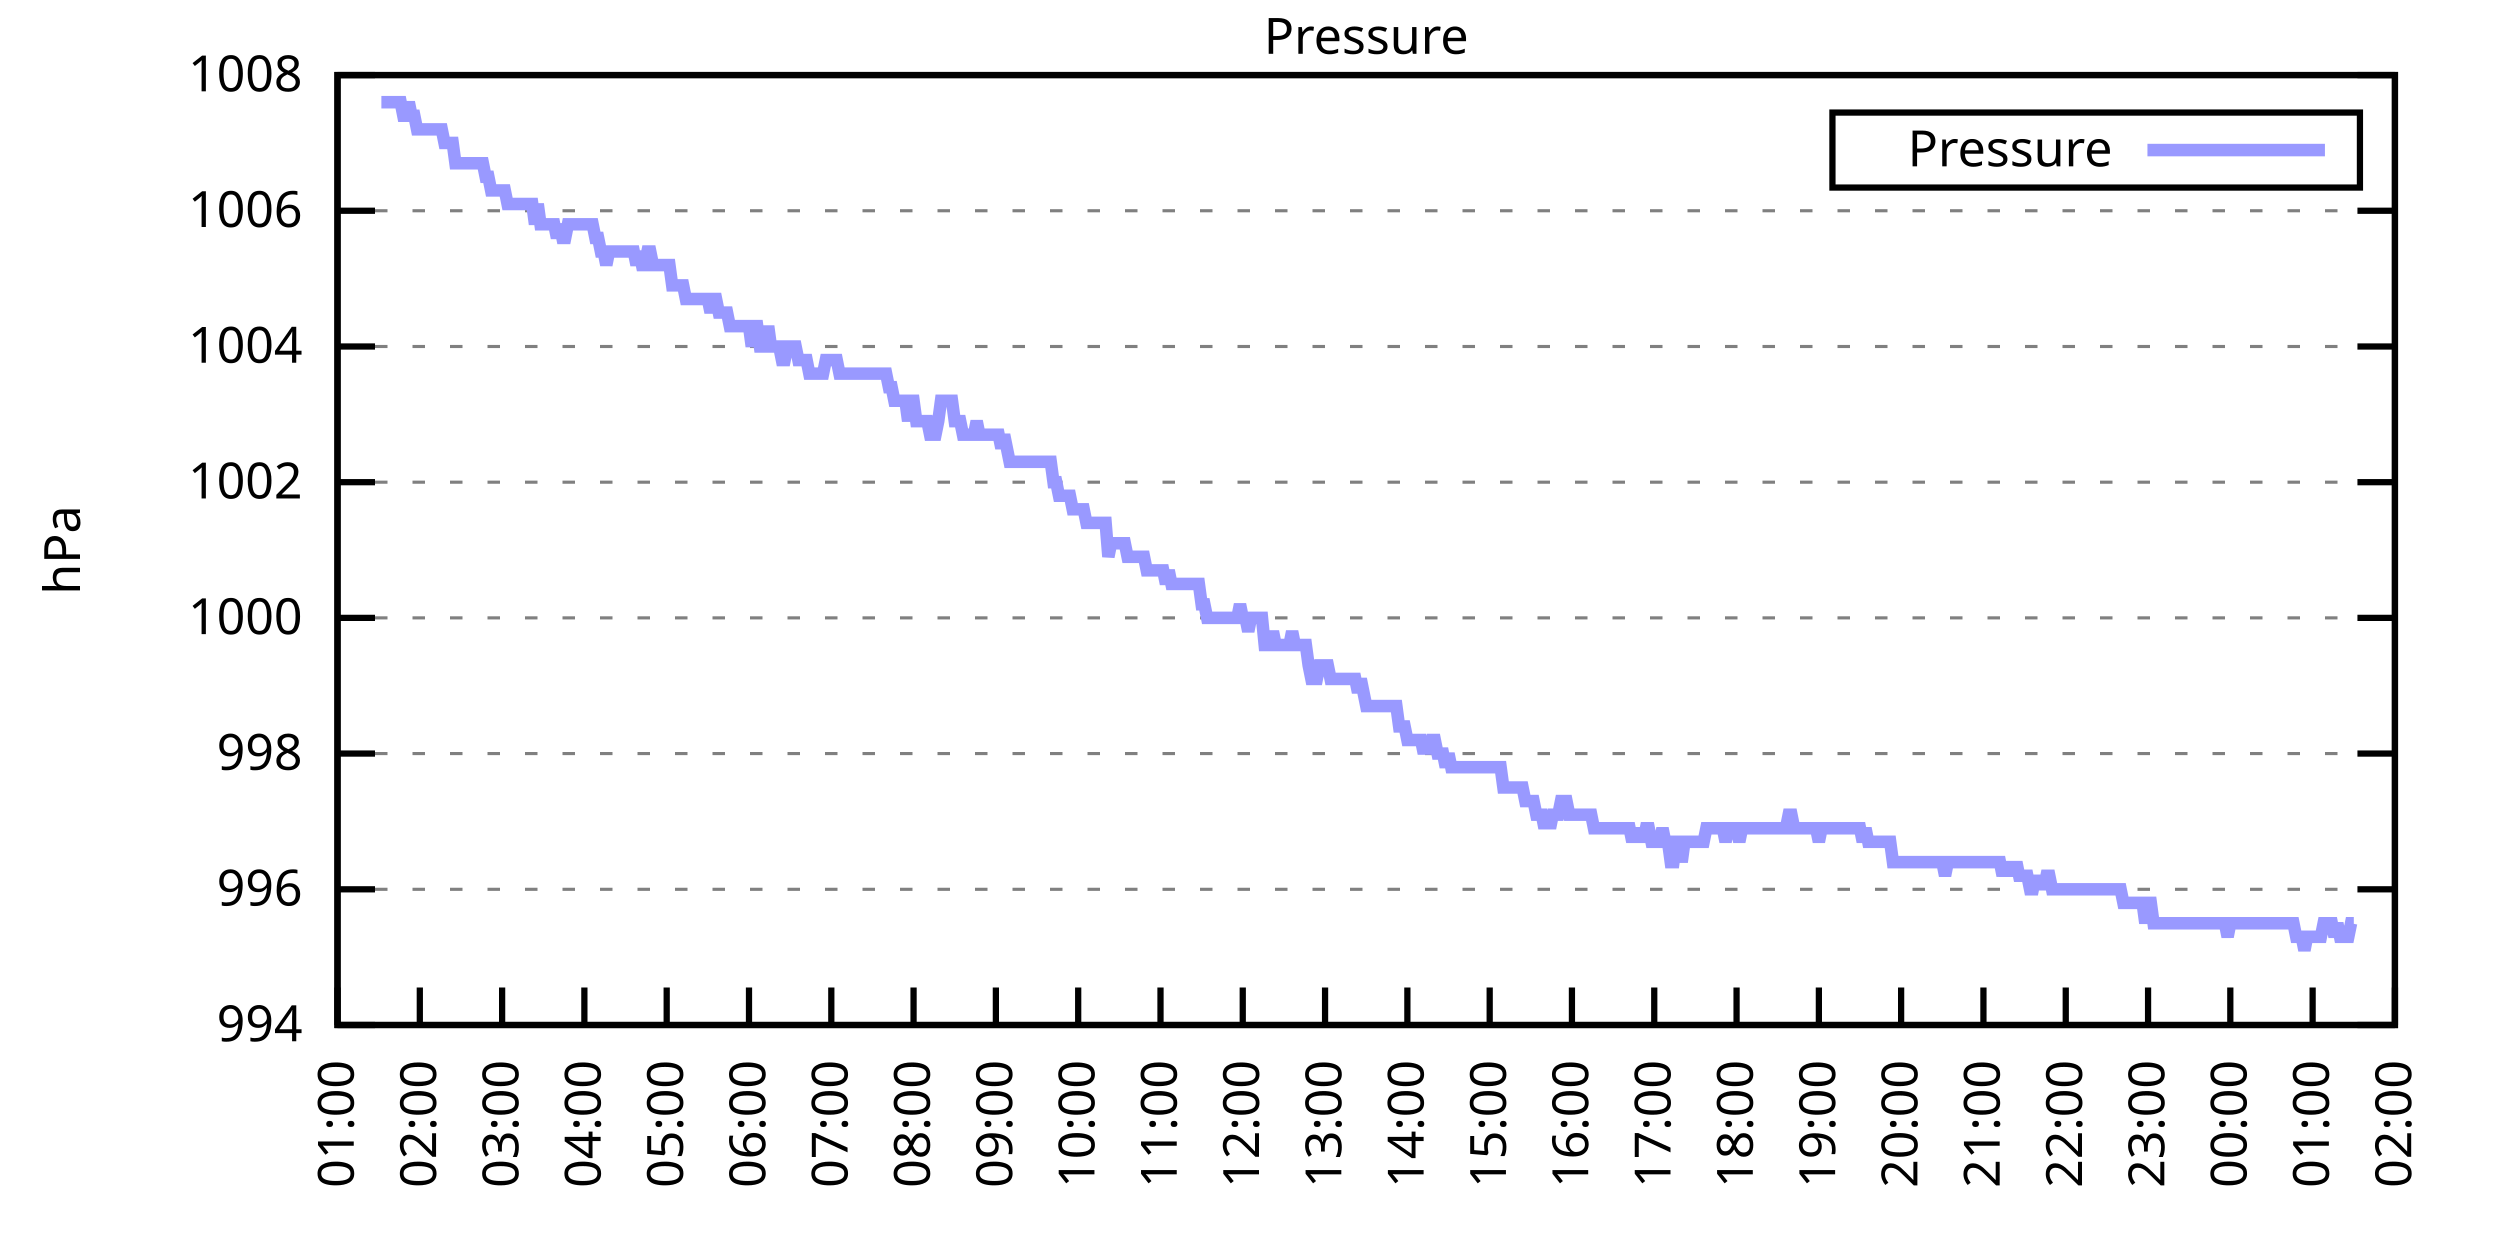
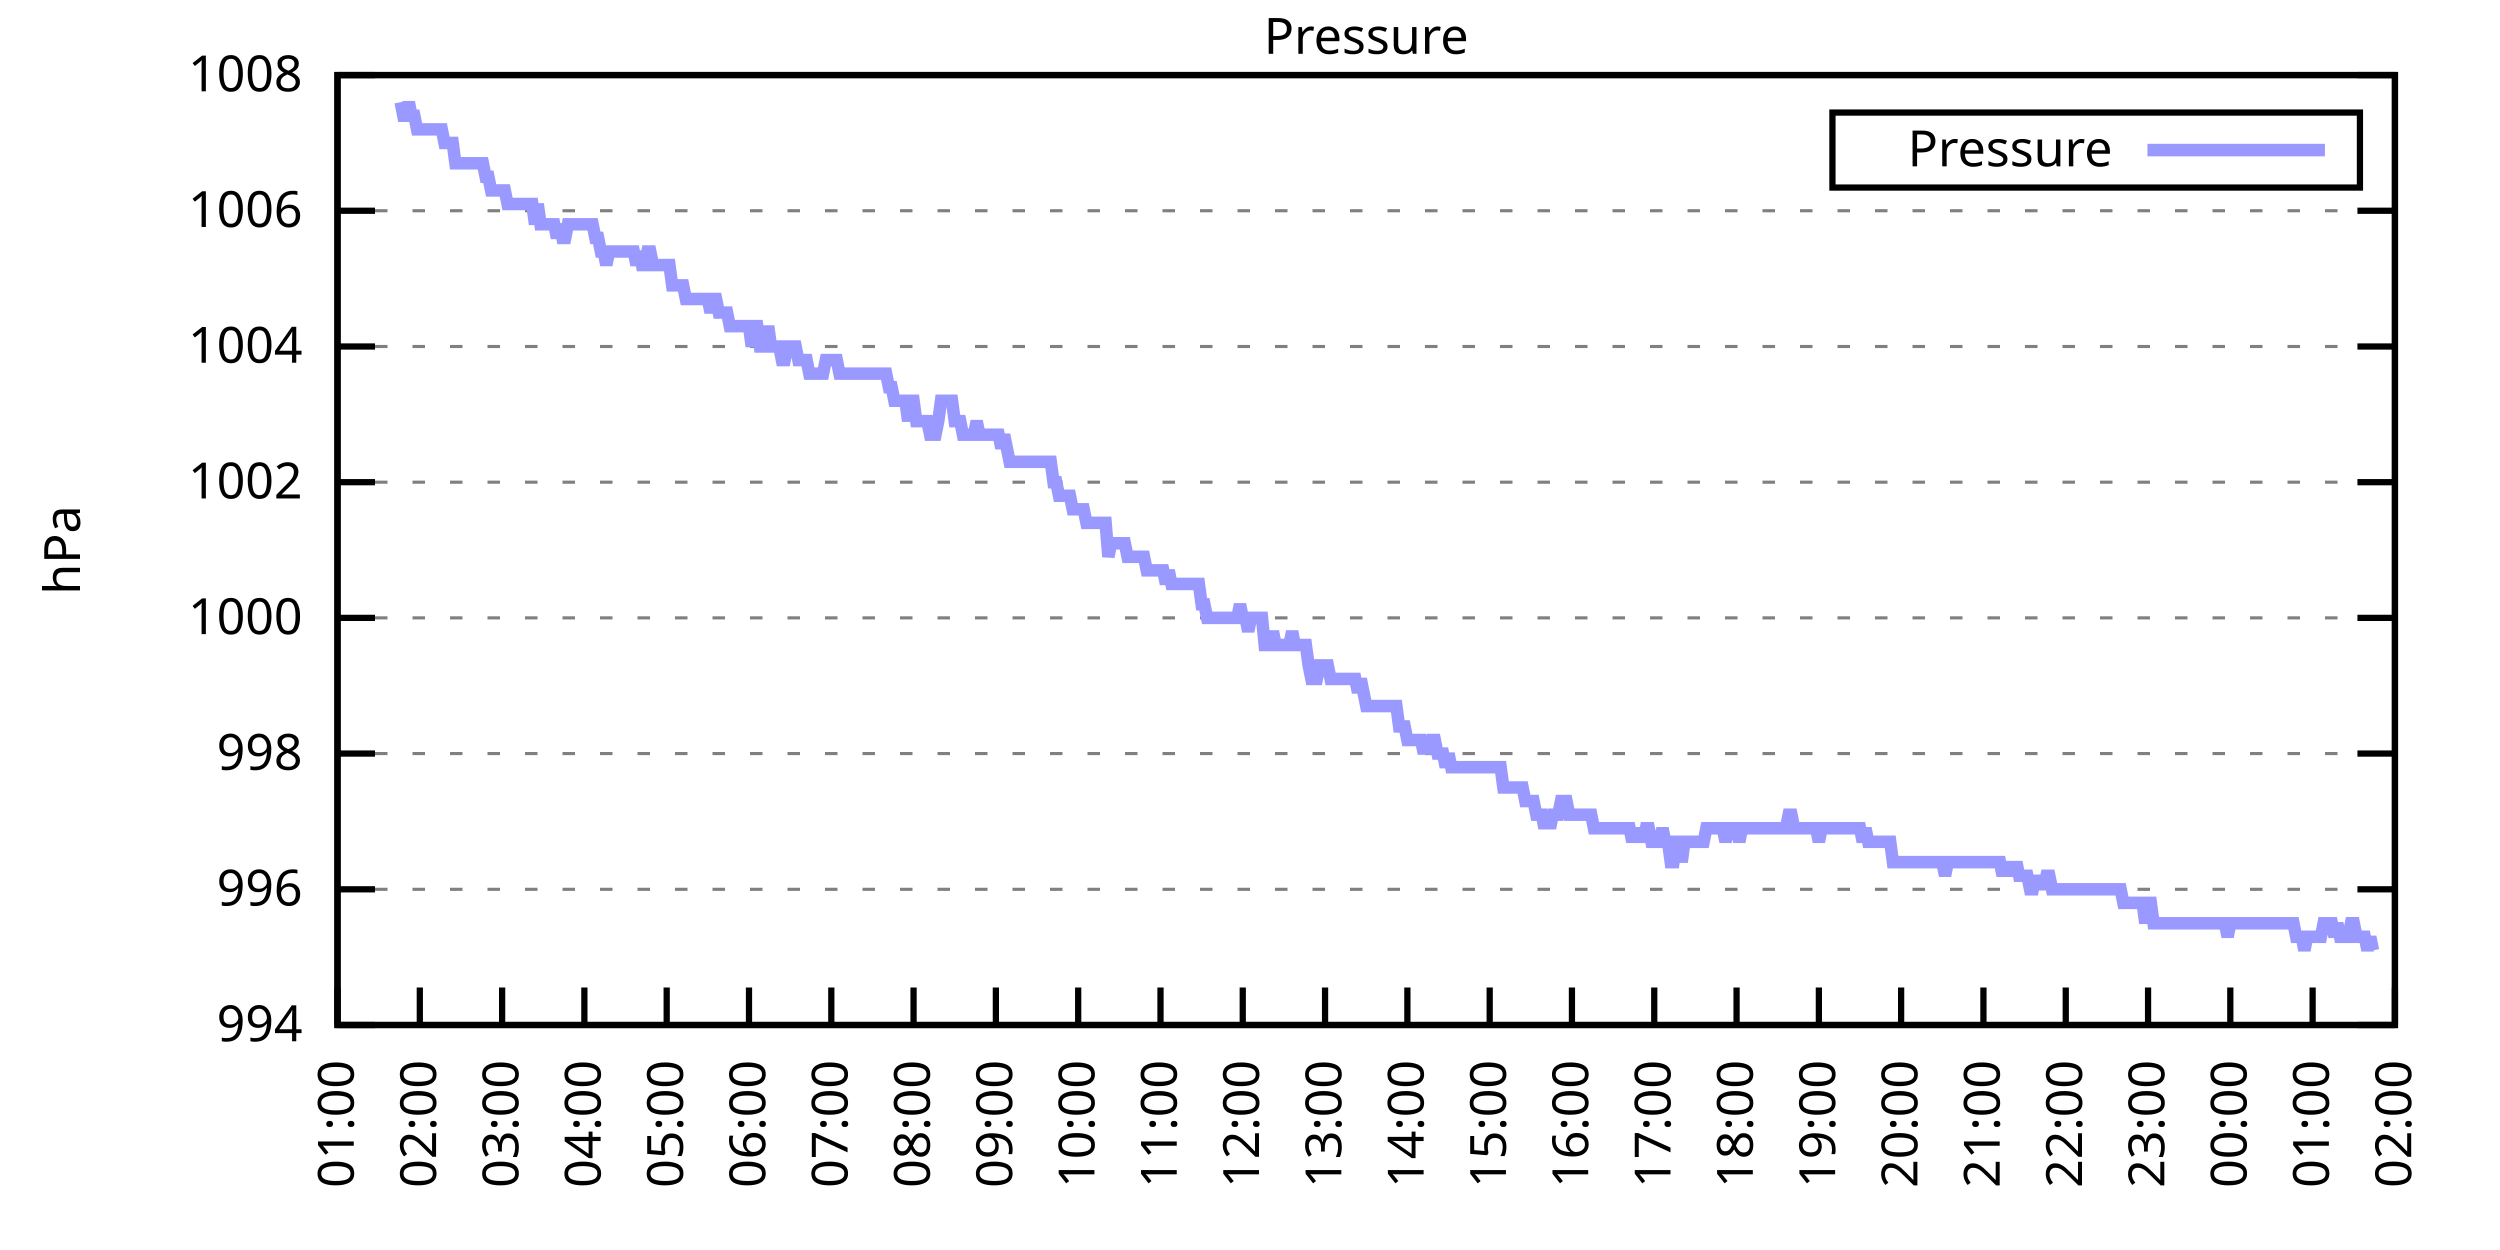
<svg xmlns="http://www.w3.org/2000/svg" xmlns:xlink="http://www.w3.org/1999/xlink" width="400" height="200" viewBox="0 0 400 200">
  <g id="gnuplot_canvas">
    <rect x="0" y="0" width="400" height="200" fill="none" />
    <defs>
      <circle id="gpDot" r="0.5" stroke-width="0.5" stroke="currentColor" />
      <path id="gpPt0" stroke-width="0.333" stroke="currentColor" d="M-1,0 h2 M0,-1 v2" />
      <path id="gpPt1" stroke-width="0.333" stroke="currentColor" d="M-1,-1 L1,1 M1,-1 L-1,1" />
      <path id="gpPt2" stroke-width="0.333" stroke="currentColor" d="M-1,0 L1,0 M0,-1 L0,1 M-1,-1 L1,1 M-1,1 L1,-1" />
      <rect id="gpPt3" stroke-width="0.333" stroke="currentColor" x="-1" y="-1" width="2" height="2" />
      <rect id="gpPt4" stroke-width="0.333" stroke="currentColor" fill="currentColor" x="-1" y="-1" width="2" height="2" />
      <circle id="gpPt5" stroke-width="0.333" stroke="currentColor" cx="0" cy="0" r="1" />
      <use xlink:href="#gpPt5" id="gpPt6" fill="currentColor" stroke="none" />
      <path id="gpPt7" stroke-width="0.333" stroke="currentColor" d="M0,-1.33 L-1.33,0.67 L1.33,0.67 z" />
      <use xlink:href="#gpPt7" id="gpPt8" fill="currentColor" stroke="none" />
      <use xlink:href="#gpPt7" id="gpPt9" stroke="currentColor" transform="rotate(180)" />
      <use xlink:href="#gpPt9" id="gpPt10" fill="currentColor" stroke="none" />
      <use xlink:href="#gpPt3" id="gpPt11" stroke="currentColor" transform="rotate(45)" />
      <use xlink:href="#gpPt11" id="gpPt12" fill="currentColor" stroke="none" />
      <path id="gpPt13" stroke-width="0.333" stroke="currentColor" d="M0,1.330 L1.265,0.411 L0.782,-1.067 L-0.782,-1.076 L-1.265,0.411 z" />
      <use xlink:href="#gpPt13" id="gpPt14" fill="currentColor" stroke="none" />
      <filter id="textbox" filterUnits="objectBoundingBox" x="0" y="0" height="1" width="1">
        <feFlood flood-color="white" flood-opacity="1" result="bgnd" />
        <feComposite in="SourceGraphic" in2="bgnd" operator="atop" />
      </filter>
      <filter id="greybox" filterUnits="objectBoundingBox" x="0" y="0" height="1" width="1">
        <feFlood flood-color="lightgrey" flood-opacity="1" result="grey" />
        <feComposite in="SourceGraphic" in2="grey" operator="atop" />
      </filter>
    </defs>
    <g fill="none" color="white" stroke="currentColor" stroke-width="1.00" stroke-linecap="butt" stroke-linejoin="miter">
</g>
    <g fill="none" color="black" stroke="currentColor" stroke-width="1.00" stroke-linecap="butt" stroke-linejoin="miter">
      <g stroke="none" shape-rendering="crispEdges">
        <polygon fill="rgb(255, 255, 255)" points="54.00,164.00 383.18,164.00 383.18,12.02 54.00,12.02 " />
      </g>
    </g>
    <g fill="none" color="black" stroke="currentColor" stroke-width="1.00" stroke-linecap="butt" stroke-linejoin="miter">
</g>
    <g fill="none" color="black" stroke="black" stroke-width="0.50" stroke-linecap="butt" stroke-linejoin="miter">
</g>
    <g fill="none" color="gray" stroke="currentColor" stroke-width="0.50" stroke-linecap="butt" stroke-linejoin="miter">
      <path stroke="gray" stroke-dasharray="2,4" class="gridline" d="M54.00,164.00 L383.19,164.00  " />
    </g>
    <g fill="none" color="gray" stroke="gray" stroke-width="1.00" stroke-linecap="butt" stroke-linejoin="miter">
</g>
    <g fill="none" color="black" stroke="currentColor" stroke-width="1.00" stroke-linecap="butt" stroke-linejoin="miter">
      <path stroke="black" d="M54.00,164.00 L60.00,164.00 M383.19,164.00 L377.19,164.00  " />
      <g transform="translate(48.40,166.60)" stroke="none" fill="black" font-family="Sans" font-size="8.00" text-anchor="end">
        <text>
          <tspan font-family="Sans"> 994</tspan>
        </text>
      </g>
    </g>
    <g fill="none" color="black" stroke="currentColor" stroke-width="1.00" stroke-linecap="butt" stroke-linejoin="miter">
</g>
    <g fill="none" color="black" stroke="black" stroke-width="0.50" stroke-linecap="butt" stroke-linejoin="miter">
</g>
    <g fill="none" color="gray" stroke="currentColor" stroke-width="0.50" stroke-linecap="butt" stroke-linejoin="miter">
      <path stroke="gray" stroke-dasharray="2,4" class="gridline" d="M54.00,142.29 L383.19,142.29  " />
    </g>
    <g fill="none" color="gray" stroke="gray" stroke-width="1.00" stroke-linecap="butt" stroke-linejoin="miter">
</g>
    <g fill="none" color="black" stroke="currentColor" stroke-width="1.00" stroke-linecap="butt" stroke-linejoin="miter">
      <path stroke="black" d="M54.00,142.29 L60.00,142.29 M383.19,142.29 L377.19,142.29  " />
      <g transform="translate(48.40,144.89)" stroke="none" fill="black" font-family="Sans" font-size="8.00" text-anchor="end">
        <text>
          <tspan font-family="Sans"> 996</tspan>
        </text>
      </g>
    </g>
    <g fill="none" color="black" stroke="currentColor" stroke-width="1.00" stroke-linecap="butt" stroke-linejoin="miter">
</g>
    <g fill="none" color="black" stroke="black" stroke-width="0.50" stroke-linecap="butt" stroke-linejoin="miter">
</g>
    <g fill="none" color="gray" stroke="currentColor" stroke-width="0.50" stroke-linecap="butt" stroke-linejoin="miter">
      <path stroke="gray" stroke-dasharray="2,4" class="gridline" d="M54.00,120.57 L383.19,120.57  " />
    </g>
    <g fill="none" color="gray" stroke="gray" stroke-width="1.00" stroke-linecap="butt" stroke-linejoin="miter">
</g>
    <g fill="none" color="black" stroke="currentColor" stroke-width="1.00" stroke-linecap="butt" stroke-linejoin="miter">
      <path stroke="black" d="M54.00,120.57 L60.00,120.57 M383.19,120.57 L377.19,120.57  " />
      <g transform="translate(48.40,123.17)" stroke="none" fill="black" font-family="Sans" font-size="8.00" text-anchor="end">
        <text>
          <tspan font-family="Sans"> 998</tspan>
        </text>
      </g>
    </g>
    <g fill="none" color="black" stroke="currentColor" stroke-width="1.00" stroke-linecap="butt" stroke-linejoin="miter">
</g>
    <g fill="none" color="black" stroke="black" stroke-width="0.50" stroke-linecap="butt" stroke-linejoin="miter">
</g>
    <g fill="none" color="gray" stroke="currentColor" stroke-width="0.50" stroke-linecap="butt" stroke-linejoin="miter">
      <path stroke="gray" stroke-dasharray="2,4" class="gridline" d="M54.00,98.86 L383.19,98.86  " />
    </g>
    <g fill="none" color="gray" stroke="gray" stroke-width="1.00" stroke-linecap="butt" stroke-linejoin="miter">
</g>
    <g fill="none" color="black" stroke="currentColor" stroke-width="1.00" stroke-linecap="butt" stroke-linejoin="miter">
      <path stroke="black" d="M54.00,98.86 L60.00,98.86 M383.19,98.86 L377.19,98.86  " />
      <g transform="translate(48.40,101.46)" stroke="none" fill="black" font-family="Sans" font-size="8.00" text-anchor="end">
        <text>
          <tspan font-family="Sans"> 1000</tspan>
        </text>
      </g>
    </g>
    <g fill="none" color="black" stroke="currentColor" stroke-width="1.00" stroke-linecap="butt" stroke-linejoin="miter">
</g>
    <g fill="none" color="black" stroke="black" stroke-width="0.50" stroke-linecap="butt" stroke-linejoin="miter">
</g>
    <g fill="none" color="gray" stroke="currentColor" stroke-width="0.50" stroke-linecap="butt" stroke-linejoin="miter">
      <path stroke="gray" stroke-dasharray="2,4" class="gridline" d="M54.00,77.15 L383.19,77.15  " />
    </g>
    <g fill="none" color="gray" stroke="gray" stroke-width="1.00" stroke-linecap="butt" stroke-linejoin="miter">
</g>
    <g fill="none" color="black" stroke="currentColor" stroke-width="1.00" stroke-linecap="butt" stroke-linejoin="miter">
      <path stroke="black" d="M54.00,77.15 L60.00,77.15 M383.19,77.15 L377.19,77.15  " />
      <g transform="translate(48.40,79.75)" stroke="none" fill="black" font-family="Sans" font-size="8.00" text-anchor="end">
        <text>
          <tspan font-family="Sans"> 1002</tspan>
        </text>
      </g>
    </g>
    <g fill="none" color="black" stroke="currentColor" stroke-width="1.00" stroke-linecap="butt" stroke-linejoin="miter">
</g>
    <g fill="none" color="black" stroke="black" stroke-width="0.50" stroke-linecap="butt" stroke-linejoin="miter">
</g>
    <g fill="none" color="gray" stroke="currentColor" stroke-width="0.50" stroke-linecap="butt" stroke-linejoin="miter">
      <path stroke="gray" stroke-dasharray="2,4" class="gridline" d="M54.00,55.44 L383.19,55.44  " />
    </g>
    <g fill="none" color="gray" stroke="gray" stroke-width="1.00" stroke-linecap="butt" stroke-linejoin="miter">
</g>
    <g fill="none" color="black" stroke="currentColor" stroke-width="1.00" stroke-linecap="butt" stroke-linejoin="miter">
      <path stroke="black" d="M54.00,55.44 L60.00,55.44 M383.19,55.44 L377.19,55.44  " />
      <g transform="translate(48.40,58.04)" stroke="none" fill="black" font-family="Sans" font-size="8.00" text-anchor="end">
        <text>
          <tspan font-family="Sans"> 1004</tspan>
        </text>
      </g>
    </g>
    <g fill="none" color="black" stroke="currentColor" stroke-width="1.00" stroke-linecap="butt" stroke-linejoin="miter">
</g>
    <g fill="none" color="black" stroke="black" stroke-width="0.50" stroke-linecap="butt" stroke-linejoin="miter">
</g>
    <g fill="none" color="gray" stroke="currentColor" stroke-width="0.50" stroke-linecap="butt" stroke-linejoin="miter">
      <path stroke="gray" stroke-dasharray="2,4" class="gridline" d="M54.00,33.72 L383.19,33.72  " />
    </g>
    <g fill="none" color="gray" stroke="gray" stroke-width="1.00" stroke-linecap="butt" stroke-linejoin="miter">
</g>
    <g fill="none" color="black" stroke="currentColor" stroke-width="1.00" stroke-linecap="butt" stroke-linejoin="miter">
      <path stroke="black" d="M54.00,33.72 L60.00,33.72 M383.19,33.72 L377.19,33.72  " />
      <g transform="translate(48.40,36.32)" stroke="none" fill="black" font-family="Sans" font-size="8.00" text-anchor="end">
        <text>
          <tspan font-family="Sans"> 1006</tspan>
        </text>
      </g>
    </g>
    <g fill="none" color="black" stroke="currentColor" stroke-width="1.00" stroke-linecap="butt" stroke-linejoin="miter">
</g>
    <g fill="none" color="black" stroke="black" stroke-width="0.50" stroke-linecap="butt" stroke-linejoin="miter">
</g>
    <g fill="none" color="gray" stroke="currentColor" stroke-width="0.50" stroke-linecap="butt" stroke-linejoin="miter">
      <path stroke="gray" stroke-dasharray="2,4" class="gridline" d="M54.00,12.01 L383.19,12.01  " />
    </g>
    <g fill="none" color="gray" stroke="gray" stroke-width="1.00" stroke-linecap="butt" stroke-linejoin="miter">
</g>
    <g fill="none" color="black" stroke="currentColor" stroke-width="1.00" stroke-linecap="butt" stroke-linejoin="miter">
      <path stroke="black" d="M54.00,12.01 L60.00,12.01 M383.19,12.01 L377.19,12.01  " />
      <g transform="translate(48.40,14.61)" stroke="none" fill="black" font-family="Sans" font-size="8.00" text-anchor="end">
        <text>
          <tspan font-family="Sans"> 1008</tspan>
        </text>
      </g>
    </g>
    <g fill="none" color="black" stroke="currentColor" stroke-width="1.00" stroke-linecap="butt" stroke-linejoin="miter">
      <path stroke="black" d="M54.00,164.00 L54.00,158.00  " />
      <g transform="translate(56.60,169.60) rotate(270.00)" stroke="none" fill="black" font-family="Sans" font-size="8.00" text-anchor="end">
        <text>
          <tspan font-family="Sans">01:00</tspan>
        </text>
      </g>
    </g>
    <g fill="none" color="black" stroke="currentColor" stroke-width="1.00" stroke-linecap="butt" stroke-linejoin="miter">
      <path stroke="black" d="M67.17,164.00 L67.17,158.00  " />
      <g transform="translate(69.77,169.60) rotate(270.00)" stroke="none" fill="black" font-family="Sans" font-size="8.00" text-anchor="end">
        <text>
          <tspan font-family="Sans">02:00</tspan>
        </text>
      </g>
    </g>
    <g fill="none" color="black" stroke="currentColor" stroke-width="1.00" stroke-linecap="butt" stroke-linejoin="miter">
      <path stroke="black" d="M80.34,164.00 L80.34,158.00  " />
      <g transform="translate(82.94,169.60) rotate(270.00)" stroke="none" fill="black" font-family="Sans" font-size="8.00" text-anchor="end">
        <text>
          <tspan font-family="Sans">03:00</tspan>
        </text>
      </g>
    </g>
    <g fill="none" color="black" stroke="currentColor" stroke-width="1.00" stroke-linecap="butt" stroke-linejoin="miter">
      <path stroke="black" d="M93.50,164.00 L93.50,158.00  " />
      <g transform="translate(96.10,169.60) rotate(270.00)" stroke="none" fill="black" font-family="Sans" font-size="8.00" text-anchor="end">
        <text>
          <tspan font-family="Sans">04:00</tspan>
        </text>
      </g>
    </g>
    <g fill="none" color="black" stroke="currentColor" stroke-width="1.00" stroke-linecap="butt" stroke-linejoin="miter">
      <path stroke="black" d="M106.67,164.00 L106.67,158.00  " />
      <g transform="translate(109.27,169.60) rotate(270.00)" stroke="none" fill="black" font-family="Sans" font-size="8.00" text-anchor="end">
        <text>
          <tspan font-family="Sans">05:00</tspan>
        </text>
      </g>
    </g>
    <g fill="none" color="black" stroke="currentColor" stroke-width="1.00" stroke-linecap="butt" stroke-linejoin="miter">
      <path stroke="black" d="M119.84,164.00 L119.84,158.00  " />
      <g transform="translate(122.44,169.60) rotate(270.00)" stroke="none" fill="black" font-family="Sans" font-size="8.00" text-anchor="end">
        <text>
          <tspan font-family="Sans">06:00</tspan>
        </text>
      </g>
    </g>
    <g fill="none" color="black" stroke="currentColor" stroke-width="1.00" stroke-linecap="butt" stroke-linejoin="miter">
      <path stroke="black" d="M133.01,164.00 L133.01,158.00  " />
      <g transform="translate(135.61,169.60) rotate(270.00)" stroke="none" fill="black" font-family="Sans" font-size="8.00" text-anchor="end">
        <text>
          <tspan font-family="Sans">07:00</tspan>
        </text>
      </g>
    </g>
    <g fill="none" color="black" stroke="currentColor" stroke-width="1.00" stroke-linecap="butt" stroke-linejoin="miter">
      <path stroke="black" d="M146.17,164.00 L146.17,158.00  " />
      <g transform="translate(148.77,169.60) rotate(270.00)" stroke="none" fill="black" font-family="Sans" font-size="8.00" text-anchor="end">
        <text>
          <tspan font-family="Sans">08:00</tspan>
        </text>
      </g>
    </g>
    <g fill="none" color="black" stroke="currentColor" stroke-width="1.00" stroke-linecap="butt" stroke-linejoin="miter">
      <path stroke="black" d="M159.34,164.00 L159.34,158.00  " />
      <g transform="translate(161.94,169.60) rotate(270.00)" stroke="none" fill="black" font-family="Sans" font-size="8.00" text-anchor="end">
        <text>
          <tspan font-family="Sans">09:00</tspan>
        </text>
      </g>
    </g>
    <g fill="none" color="black" stroke="currentColor" stroke-width="1.00" stroke-linecap="butt" stroke-linejoin="miter">
      <path stroke="black" d="M172.51,164.00 L172.51,158.00  " />
      <g transform="translate(175.11,169.60) rotate(270.00)" stroke="none" fill="black" font-family="Sans" font-size="8.00" text-anchor="end">
        <text>
          <tspan font-family="Sans">10:00</tspan>
        </text>
      </g>
    </g>
    <g fill="none" color="black" stroke="currentColor" stroke-width="1.00" stroke-linecap="butt" stroke-linejoin="miter">
      <path stroke="black" d="M185.68,164.00 L185.68,158.00  " />
      <g transform="translate(188.28,169.60) rotate(270.00)" stroke="none" fill="black" font-family="Sans" font-size="8.00" text-anchor="end">
        <text>
          <tspan font-family="Sans">11:00</tspan>
        </text>
      </g>
    </g>
    <g fill="none" color="black" stroke="currentColor" stroke-width="1.00" stroke-linecap="butt" stroke-linejoin="miter">
      <path stroke="black" d="M198.84,164.00 L198.84,158.00  " />
      <g transform="translate(201.44,169.60) rotate(270.00)" stroke="none" fill="black" font-family="Sans" font-size="8.00" text-anchor="end">
        <text>
          <tspan font-family="Sans">12:00</tspan>
        </text>
      </g>
    </g>
    <g fill="none" color="black" stroke="currentColor" stroke-width="1.00" stroke-linecap="butt" stroke-linejoin="miter">
      <path stroke="black" d="M212.01,164.00 L212.01,158.00  " />
      <g transform="translate(214.61,169.60) rotate(270.00)" stroke="none" fill="black" font-family="Sans" font-size="8.00" text-anchor="end">
        <text>
          <tspan font-family="Sans">13:00</tspan>
        </text>
      </g>
    </g>
    <g fill="none" color="black" stroke="currentColor" stroke-width="1.00" stroke-linecap="butt" stroke-linejoin="miter">
      <path stroke="black" d="M225.18,164.00 L225.18,158.00  " />
      <g transform="translate(227.78,169.60) rotate(270.00)" stroke="none" fill="black" font-family="Sans" font-size="8.00" text-anchor="end">
        <text>
          <tspan font-family="Sans">14:00</tspan>
        </text>
      </g>
    </g>
    <g fill="none" color="black" stroke="currentColor" stroke-width="1.00" stroke-linecap="butt" stroke-linejoin="miter">
      <path stroke="black" d="M238.35,164.00 L238.35,158.00  " />
      <g transform="translate(240.95,169.60) rotate(270.00)" stroke="none" fill="black" font-family="Sans" font-size="8.00" text-anchor="end">
        <text>
          <tspan font-family="Sans">15:00</tspan>
        </text>
      </g>
    </g>
    <g fill="none" color="black" stroke="currentColor" stroke-width="1.00" stroke-linecap="butt" stroke-linejoin="miter">
      <path stroke="black" d="M251.51,164.00 L251.51,158.00  " />
      <g transform="translate(254.11,169.60) rotate(270.00)" stroke="none" fill="black" font-family="Sans" font-size="8.00" text-anchor="end">
        <text>
          <tspan font-family="Sans">16:00</tspan>
        </text>
      </g>
    </g>
    <g fill="none" color="black" stroke="currentColor" stroke-width="1.00" stroke-linecap="butt" stroke-linejoin="miter">
      <path stroke="black" d="M264.68,164.00 L264.68,158.00  " />
      <g transform="translate(267.28,169.60) rotate(270.00)" stroke="none" fill="black" font-family="Sans" font-size="8.00" text-anchor="end">
        <text>
          <tspan font-family="Sans">17:00</tspan>
        </text>
      </g>
    </g>
    <g fill="none" color="black" stroke="currentColor" stroke-width="1.00" stroke-linecap="butt" stroke-linejoin="miter">
      <path stroke="black" d="M277.85,164.00 L277.85,158.00  " />
      <g transform="translate(280.45,169.60) rotate(270.00)" stroke="none" fill="black" font-family="Sans" font-size="8.00" text-anchor="end">
        <text>
          <tspan font-family="Sans">18:00</tspan>
        </text>
      </g>
    </g>
    <g fill="none" color="black" stroke="currentColor" stroke-width="1.00" stroke-linecap="butt" stroke-linejoin="miter">
      <path stroke="black" d="M291.02,164.00 L291.02,158.00  " />
      <g transform="translate(293.62,169.60) rotate(270.00)" stroke="none" fill="black" font-family="Sans" font-size="8.00" text-anchor="end">
        <text>
          <tspan font-family="Sans">19:00</tspan>
        </text>
      </g>
    </g>
    <g fill="none" color="black" stroke="currentColor" stroke-width="1.00" stroke-linecap="butt" stroke-linejoin="miter">
      <path stroke="black" d="M304.18,164.00 L304.18,158.00  " />
      <g transform="translate(306.78,169.60) rotate(270.00)" stroke="none" fill="black" font-family="Sans" font-size="8.00" text-anchor="end">
        <text>
          <tspan font-family="Sans">20:00</tspan>
        </text>
      </g>
    </g>
    <g fill="none" color="black" stroke="currentColor" stroke-width="1.00" stroke-linecap="butt" stroke-linejoin="miter">
      <path stroke="black" d="M317.35,164.00 L317.35,158.00  " />
      <g transform="translate(319.95,169.60) rotate(270.00)" stroke="none" fill="black" font-family="Sans" font-size="8.00" text-anchor="end">
        <text>
          <tspan font-family="Sans">21:00</tspan>
        </text>
      </g>
    </g>
    <g fill="none" color="black" stroke="currentColor" stroke-width="1.00" stroke-linecap="butt" stroke-linejoin="miter">
      <path stroke="black" d="M330.52,164.00 L330.52,158.00  " />
      <g transform="translate(333.12,169.60) rotate(270.00)" stroke="none" fill="black" font-family="Sans" font-size="8.00" text-anchor="end">
        <text>
          <tspan font-family="Sans">22:00</tspan>
        </text>
      </g>
    </g>
    <g fill="none" color="black" stroke="currentColor" stroke-width="1.00" stroke-linecap="butt" stroke-linejoin="miter">
      <path stroke="black" d="M343.69,164.00 L343.69,158.00  " />
      <g transform="translate(346.29,169.60) rotate(270.00)" stroke="none" fill="black" font-family="Sans" font-size="8.00" text-anchor="end">
        <text>
          <tspan font-family="Sans">23:00</tspan>
        </text>
      </g>
    </g>
    <g fill="none" color="black" stroke="currentColor" stroke-width="1.00" stroke-linecap="butt" stroke-linejoin="miter">
      <path stroke="black" d="M356.85,164.00 L356.85,158.00  " />
      <g transform="translate(359.45,169.60) rotate(270.00)" stroke="none" fill="black" font-family="Sans" font-size="8.00" text-anchor="end">
        <text>
          <tspan font-family="Sans">00:00</tspan>
        </text>
      </g>
    </g>
    <g fill="none" color="black" stroke="currentColor" stroke-width="1.00" stroke-linecap="butt" stroke-linejoin="miter">
      <path stroke="black" d="M370.02,164.00 L370.02,158.00  " />
      <g transform="translate(372.62,169.60) rotate(270.00)" stroke="none" fill="black" font-family="Sans" font-size="8.00" text-anchor="end">
        <text>
          <tspan font-family="Sans">01:00</tspan>
        </text>
      </g>
    </g>
    <g fill="none" color="black" stroke="currentColor" stroke-width="1.00" stroke-linecap="butt" stroke-linejoin="miter">
      <path stroke="black" d="M383.19,164.00 L383.19,158.00  " />
      <g transform="translate(385.79,169.60) rotate(270.00)" stroke="none" fill="black" font-family="Sans" font-size="8.00" text-anchor="end">
        <text>
          <tspan font-family="Sans">02:00</tspan>
        </text>
      </g>
    </g>
    <g fill="none" color="black" stroke="currentColor" stroke-width="1.00" stroke-linecap="butt" stroke-linejoin="miter">
</g>
    <g fill="none" color="black" stroke="currentColor" stroke-width="1.00" stroke-linecap="butt" stroke-linejoin="miter">
      <path stroke="black" d="M54.00,12.01 L54.00,164.00 L383.19,164.00 L383.19,12.01 L54.00,12.01 Z  " />
    </g>
    <g fill="none" color="black" stroke="currentColor" stroke-width="1.00" stroke-linecap="butt" stroke-linejoin="miter">
</g>
    <g fill="none" color="black" stroke="currentColor" stroke-width="1.00" stroke-linecap="butt" stroke-linejoin="miter">
      <path stroke="black" d="M293.19,30.01 L293.19,18.01 L377.59,18.01 L377.59,30.01 L293.19,30.01 Z  " />
    </g>
    <g id="Pressure_plot_1">
      <g fill="none" color="white" stroke="black" stroke-width="2.00" stroke-linecap="butt" stroke-linejoin="miter">
</g>
      <g fill="none" color="black" stroke="currentColor" stroke-width="2.00" stroke-linecap="butt" stroke-linejoin="miter">
        <g transform="translate(337.99,26.61)" stroke="none" fill="black" font-family="Sans" font-size="8.00" text-anchor="end">
          <text>
            <tspan font-family="Sans">Pressure</tspan>
          </text>
        </g>
      </g>
      <g fill="none" color="black" stroke="currentColor" stroke-width="2.00" stroke-linecap="butt" stroke-linejoin="miter">
-         <path stroke="rgb(153, 153, 255)" d="M343.59,24.01 L371.99,24.01 M61.02,16.35 L61.46,16.35 L61.90,16.35 L62.34,16.35 L62.78,16.35 L63.22,16.35   L63.66,16.35 L64.10,16.35 L64.53,18.52 L64.97,18.52 L65.41,16.35 L65.85,18.52 L66.29,18.52 L66.73,20.70   L67.17,20.70 L67.61,20.70 L68.05,20.70 L68.48,20.70 L68.92,20.70 L69.36,20.70 L69.80,20.70 L70.24,20.70   L70.68,20.70 L71.12,22.87 L71.56,22.87 L72.00,22.87 L72.43,22.87 L72.87,26.12 L73.31,26.12 L73.75,26.12   L74.19,26.12 L74.63,26.12 L75.07,26.12 L75.51,26.12 L75.95,26.12 L76.38,26.12 L76.82,26.12 L77.26,26.12   L77.70,28.29 L78.14,28.29 L78.58,30.47 L79.02,30.47 L79.46,30.47 L79.90,30.47 L80.34,30.47 L80.77,30.47   L81.21,32.64 L81.65,32.64 L82.09,32.64 L82.53,32.64 L82.97,32.64 L83.41,32.64 L83.85,32.64 L84.29,32.64   L84.72,32.64 L85.16,32.64 L85.60,35.89 L86.04,32.64 L86.48,35.89 L86.92,35.89 L87.36,35.89 L87.80,35.89   L88.24,35.89 L88.67,35.89 L89.11,38.07 L89.55,35.89 L89.99,38.07 L90.43,38.07 L90.87,35.89 L91.31,35.89   L91.75,35.89 L92.19,35.89 L92.62,35.89 L93.06,35.89 L93.50,35.89 L93.94,35.89 L94.38,35.89 L94.82,35.89   L95.26,38.07 L95.70,38.07 L96.14,40.24 L96.58,40.24 L97.01,42.41 L97.45,40.24 L97.89,40.24 L98.33,40.24   L98.77,40.24 L99.21,40.24 L99.65,40.24 L100.09,40.24 L100.53,40.24 L100.96,40.24 L101.40,40.24 L101.84,42.41   L102.28,40.24 L102.72,42.41 L103.16,42.41 L103.60,40.24 L104.04,40.24 L104.48,42.41 L104.91,42.41 L105.35,42.41   L105.79,42.41 L106.23,42.41 L106.67,42.41 L107.11,42.41 L107.55,45.66 L107.99,45.66 L108.43,45.66 L108.87,45.66   L109.30,45.66 L109.74,47.84 L110.18,47.84 L110.62,47.84 L111.06,47.84 L111.50,47.84 L111.94,47.84 L112.38,47.84   L112.82,47.84 L113.25,47.84 L113.69,50.01 L114.13,47.84 L114.57,47.84 L115.01,50.01 L115.45,50.01 L115.89,50.01   L116.33,50.01 L116.77,52.18 L117.20,52.18 L117.64,52.18 L118.08,52.18 L118.52,52.18 L118.96,52.18 L119.40,52.18   L119.84,52.18 L120.28,55.44 L120.72,52.18 L121.15,52.18 L121.59,55.44 L122.03,55.44 L122.47,55.44 L122.91,52.18   L123.35,55.44 L123.79,55.44 L124.23,55.44 L124.67,55.44 L125.11,57.61 L125.54,57.61 L125.98,55.44 L126.42,55.44   L126.86,55.44 L127.30,55.44 L127.74,57.61 L128.18,57.61 L128.62,57.61 L129.06,57.61 L129.49,59.78 L129.93,59.78   L130.37,59.78 L130.81,59.78 L131.25,59.78 L131.69,59.78 L132.13,57.61 L132.57,57.61 L133.01,57.61 L133.44,57.61   L133.88,57.61 L134.32,59.78 L134.76,59.78 L135.20,59.78 L135.64,59.78 L136.08,59.78 L136.52,59.78 L136.96,59.78   L137.39,59.78 L137.83,59.78 L138.27,59.78 L138.71,59.78 L139.15,59.78 L139.59,59.78 L140.03,59.78 L140.47,59.78   L140.91,59.78 L141.35,59.78 L141.78,59.78 L142.22,61.95 L142.66,61.95 L143.10,64.12 L143.54,64.12 L143.98,64.12   L144.42,64.12 L144.86,64.12 L145.30,67.38 L145.73,64.12 L146.17,64.12 L146.61,67.38 L147.05,67.38 L147.49,67.38   L147.93,67.38 L148.37,67.38 L148.81,69.55 L149.25,69.55 L149.68,69.55 L150.12,67.38 L150.56,64.12 L151.00,64.12   L151.44,64.12 L151.88,64.12 L152.32,64.12 L152.76,67.38 L153.20,67.38 L153.63,67.38 L154.07,69.55 L154.51,69.55   L154.95,69.55 L155.39,69.55 L155.83,69.55 L156.27,67.38 L156.71,69.55 L157.15,69.55 L157.59,69.55 L158.02,69.55   L158.46,69.55 L158.90,69.55 L159.34,69.55 L159.78,69.55 L160.22,71.72 L160.66,69.55 L161.10,71.72 L161.54,73.89   L161.97,73.89 L162.41,73.89 L162.85,73.89 L163.29,73.89 L163.73,73.89 L164.17,73.89 L164.61,73.89 L165.05,73.89   L165.49,73.89 L165.92,73.89 L166.36,73.89 L166.80,73.89 L167.24,73.89 L167.68,73.89 L168.12,73.89 L168.56,77.15   L169.00,77.15 L169.44,79.32 L169.87,79.32 L170.31,79.32 L170.75,79.32 L171.19,79.32 L171.63,81.49 L172.07,81.49   L172.51,81.49 L172.95,81.49 L173.39,81.49 L173.83,83.66 L174.26,83.66 L174.70,83.66 L175.14,83.66 L175.58,83.66   L176.02,83.66 L176.46,83.66 L176.90,83.66 L177.34,89.09 L177.78,86.92 L178.21,86.92 L178.65,86.92 L179.09,86.92   L179.53,86.92 L179.97,86.92 L180.41,89.09 L180.85,89.09 L181.29,89.09 L181.73,89.09 L182.16,89.09 L182.60,89.09   L183.04,89.09 L183.48,91.26 L183.92,91.26 L184.36,91.26 L184.80,91.26 L185.24,91.26 L185.68,91.26 L186.11,91.26   L186.55,93.43 L186.99,91.26 L187.43,93.43 L187.87,93.43 L188.31,93.43 L188.75,93.43 L189.19,93.43 L189.63,93.43   L190.07,93.43 L190.50,93.43 L190.94,93.43 L191.38,93.43 L191.82,93.43 L192.26,96.69 L192.70,96.69 L193.14,98.86   L193.58,98.86 L194.02,98.86 L194.45,98.86 L194.89,98.86 L195.33,98.86 L195.77,98.86 L196.21,98.86 L196.65,98.86   L197.09,98.86 L197.53,98.86 L197.97,98.86 L198.40,96.69 L198.84,98.86 L199.28,98.86 L199.72,101.03 L200.16,98.86   L200.60,98.86 L201.04,98.86 L201.48,98.86 L201.92,98.86 L202.35,103.20 L202.79,103.20 L203.23,103.20 L203.67,101.03   L204.11,103.20 L204.55,103.20 L204.99,103.20 L205.43,103.20 L205.87,103.20 L206.31,103.20 L206.74,101.03 L207.18,103.20   L207.62,103.20 L208.06,103.20 L208.50,103.20 L208.94,103.20 L209.38,106.46 L209.82,108.63 L210.26,108.63 L210.69,108.63   L211.13,106.46 L211.57,106.46 L212.01,106.46 L212.45,106.46 L212.89,108.63 L213.33,108.63 L213.77,108.63 L214.21,108.63   L214.64,108.63 L215.08,108.63 L215.52,108.63 L215.96,108.63 L216.40,108.63 L216.84,108.63 L217.28,110.80 L217.72,108.63   L218.16,110.80 L218.60,112.97 L219.03,112.97 L219.47,112.97 L219.91,112.97 L220.35,112.97 L220.79,112.97 L221.23,112.97   L221.67,112.97 L222.11,112.97 L222.55,112.97 L222.98,112.97 L223.42,112.97 L223.86,116.23 L224.30,116.23 L224.74,116.23   L225.18,118.40 L225.62,118.40 L226.06,118.40 L226.50,118.40 L226.93,118.40 L227.37,118.40 L227.81,120.57 L228.25,118.40   L228.69,120.57 L229.13,118.40 L229.57,118.40 L230.01,120.57 L230.45,120.57 L230.88,120.57 L231.32,122.75 L231.76,120.57   L232.20,122.75 L232.64,122.75 L233.08,122.75 L233.52,122.75 L233.96,122.75 L234.40,122.75 L234.84,122.75 L235.27,122.75   L235.71,122.75 L236.15,122.75 L236.59,122.75 L237.03,122.75 L237.47,122.75 L237.91,122.75 L238.35,122.75 L238.79,122.75   L239.22,122.75 L239.66,122.75 L240.10,122.75 L240.54,126.00 L240.98,126.00 L241.42,126.00 L241.86,126.00 L242.30,126.00   L242.74,126.00 L243.17,126.00 L243.61,126.00 L244.05,128.17 L244.49,128.17 L244.93,128.17 L245.37,128.17 L245.81,130.35   L246.25,130.35 L246.69,130.35 L247.12,132.52 L247.56,130.35 L248.00,132.52 L248.44,130.35 L248.88,130.35 L249.32,130.35   L249.76,128.17 L250.20,128.17 L250.64,128.17 L251.08,130.35 L251.51,130.35 L251.95,130.35 L252.39,130.35 L252.83,130.35   L253.27,130.35 L253.71,130.35 L254.15,130.35 L254.59,130.35 L255.03,132.52 L255.46,132.52 L255.90,132.52 L256.34,132.52   L256.78,132.52 L257.22,132.52 L257.66,132.52 L258.10,132.52 L258.54,132.52 L258.98,132.52 L259.41,132.52 L259.85,132.52   L260.29,132.52 L260.73,132.52 L261.17,134.69 L261.61,132.52 L262.05,134.69 L262.49,132.52 L262.93,134.69 L263.36,132.52   L263.80,132.52 L264.24,134.69 L264.68,134.69 L265.12,134.69 L265.56,134.69 L266.00,132.52 L266.44,134.69 L266.88,134.69   L267.32,137.94 L267.75,137.94 L268.19,134.69 L268.63,134.69 L269.07,137.94 L269.51,134.69 L269.95,134.69 L270.39,134.69   L270.83,134.69 L271.27,134.69 L271.70,134.69 L272.14,134.69 L272.58,134.69 L273.02,132.52 L273.46,132.52 L273.90,132.52   L274.34,132.52 L274.78,132.52 L275.22,132.52 L275.65,132.52 L276.09,134.69 L276.53,132.52 L276.97,132.52 L277.41,132.52   L277.85,132.52 L278.29,134.69 L278.73,132.52 L279.17,132.52 L279.60,132.52 L280.04,132.52 L280.48,132.52 L280.92,132.52   L281.36,132.52 L281.80,132.52 L282.24,132.52 L282.68,132.52 L283.12,132.52 L283.56,132.52 L283.99,132.52 L284.43,132.52   L284.87,132.52 L285.31,132.52 L285.75,132.52 L286.19,130.35 L286.63,130.35 L287.07,132.52 L287.51,132.52 L287.94,132.52   L288.38,132.52 L288.82,132.52 L289.26,132.52 L289.70,132.52 L290.14,132.52 L290.58,132.52 L291.02,134.69 L291.46,132.52   L291.89,132.52 L292.33,132.52 L292.77,132.52 L293.21,132.52 L293.65,132.52 L294.09,132.52 L294.53,132.52 L294.97,132.52   L295.41,132.52 L295.84,132.52 L296.28,132.52 L296.72,132.52 L297.16,132.52 L297.60,132.52 L298.04,134.69 L298.48,132.52   L298.92,134.69 L299.36,134.69 L299.80,134.69 L300.23,134.69 L300.67,134.69 L301.11,134.69 L301.55,134.69 L301.99,134.69   L302.43,134.69 L302.87,137.94 L303.31,137.94 L303.75,137.94 L304.18,137.94 L304.62,137.94 L305.06,137.94 L305.50,137.94   L305.94,137.94 L306.38,137.94 L306.82,137.94 L307.26,137.94 L307.70,137.94 L308.13,137.94 L308.57,137.94 L309.01,137.94   L309.45,137.94 L309.89,137.94 L310.33,137.94 L310.77,137.94 L311.21,140.12 L311.65,137.94 L312.08,137.94 L312.52,137.94   L312.96,137.94 L313.40,137.94 L313.84,137.94 L314.28,137.94 L314.72,137.94 L315.16,137.94 L315.60,137.94 L316.04,137.94   L316.47,137.94 L316.91,137.94 L317.35,137.94 L317.79,137.94 L318.23,137.94 L318.67,137.94 L319.11,137.94 L319.55,137.94   L319.99,137.94 L320.42,140.12 L320.86,137.94 L321.30,140.12 L321.74,137.94 L322.18,140.12 L322.62,137.94 L323.06,140.12   L323.50,140.12 L323.94,140.12 L324.37,140.12 L324.81,142.29 L325.25,142.29 L325.69,140.12 L326.13,142.29 L326.57,140.12   L327.01,142.29 L327.45,140.12 L327.89,140.12 L328.33,142.29 L328.76,142.29 L329.20,142.29 L329.64,142.29 L330.08,142.29   L330.52,142.29 L330.96,142.29 L331.40,142.29 L331.84,142.29 L332.28,142.29 L332.71,142.29 L333.15,142.29 L333.59,142.29   L334.03,142.29 L334.47,142.29 L334.91,142.29 L335.35,142.29 L335.79,142.29 L336.23,142.29 L336.66,142.29 L337.10,142.29   L337.54,142.29 L337.98,142.29 L338.42,142.29 L338.86,142.29 L339.30,142.29 L339.74,144.46 L340.18,144.46 L340.61,144.46   L341.05,144.46 L341.49,144.46 L341.93,144.46 L342.37,144.46 L342.81,144.46 L343.25,147.72 L343.69,144.46 L344.13,144.46   L344.57,147.72 L345.00,147.72 L345.44,147.72 L345.88,147.72 L346.32,147.72 L346.76,147.72 L347.20,147.72 L347.64,147.72   L348.08,147.72 L348.52,147.72 L348.95,147.72 L349.39,147.72 L349.83,147.72 L350.27,147.72 L350.71,147.72 L351.15,147.72   L351.59,147.72 L352.03,147.72 L352.47,147.72 L352.90,147.72 L353.34,147.72 L353.78,147.72 L354.22,147.72 L354.66,147.72   L355.10,147.72 L355.54,147.72 L355.98,147.72 L356.42,149.89 L356.85,147.72 L357.29,147.72 L357.73,147.72 L358.17,147.72   L358.61,147.72 L359.05,147.72 L359.49,147.72 L359.93,147.72 L360.37,147.72 L360.81,147.72 L361.24,147.72 L361.68,147.72   L362.12,147.72 L362.56,147.72 L363.00,147.72 L363.44,147.72 L363.88,147.72 L364.32,147.72 L364.76,147.72 L365.19,147.72   L365.63,147.72 L366.07,147.72 L366.51,147.72 L366.95,147.72 L367.39,149.89 L367.83,149.89 L368.27,149.89 L368.71,152.06   L369.14,149.89 L369.58,149.89 L370.02,149.89 L370.46,149.89 L370.90,149.89 L371.34,149.89 L371.78,147.72 L372.22,147.72   L372.66,147.72 L373.09,147.72 L373.53,149.89 L373.97,147.72 L374.41,149.89 L374.85,149.89 L375.29,149.89 L375.73,149.89   L376.17,147.72 L376.61,147.72  " />
+         <path stroke="rgb(153, 153, 255)" d="M343.59,24.01 L371.99,24.01 M64.10,16.35 L64.53,18.52 L64.97,18.52 L65.41,16.35 L65.85,18.52 L66.29,18.52   L66.73,20.70 L67.17,20.70 L67.61,20.70 L68.05,20.70 L68.48,20.70 L68.92,20.70 L69.36,20.70 L69.80,20.70   L70.24,20.70 L70.68,20.70 L71.12,22.87 L71.56,22.87 L72.00,22.87 L72.43,22.87 L72.87,26.12 L73.31,26.12   L73.75,26.12 L74.19,26.12 L74.63,26.12 L75.07,26.12 L75.51,26.12 L75.95,26.12 L76.38,26.12 L76.82,26.12   L77.26,26.12 L77.70,28.29 L78.14,28.29 L78.58,30.47 L79.02,30.47 L79.46,30.47 L79.90,30.47 L80.34,30.47   L80.77,30.47 L81.21,32.64 L81.65,32.64 L82.09,32.64 L82.53,32.64 L82.97,32.64 L83.41,32.64 L83.85,32.64   L84.29,32.64 L84.72,32.64 L85.16,32.64 L85.60,35.89 L86.04,32.64 L86.48,35.89 L86.92,35.89 L87.36,35.89   L87.80,35.89 L88.24,35.89 L88.67,35.89 L89.11,38.07 L89.55,35.89 L89.99,38.07 L90.43,38.07 L90.87,35.89   L91.31,35.89 L91.75,35.89 L92.19,35.89 L92.62,35.89 L93.06,35.89 L93.50,35.89 L93.94,35.89 L94.38,35.89   L94.82,35.89 L95.26,38.07 L95.70,38.07 L96.14,40.24 L96.58,40.24 L97.01,42.41 L97.45,40.24 L97.89,40.24   L98.33,40.24 L98.77,40.24 L99.21,40.24 L99.65,40.24 L100.09,40.24 L100.53,40.24 L100.96,40.24 L101.40,40.24   L101.84,42.41 L102.28,40.24 L102.72,42.41 L103.16,42.41 L103.60,40.24 L104.04,40.24 L104.48,42.41 L104.91,42.41   L105.35,42.41 L105.79,42.41 L106.23,42.41 L106.67,42.41 L107.11,42.41 L107.55,45.66 L107.99,45.66 L108.43,45.66   L108.87,45.66 L109.30,45.66 L109.74,47.84 L110.18,47.84 L110.62,47.84 L111.06,47.84 L111.50,47.84 L111.94,47.84   L112.38,47.84 L112.82,47.84 L113.25,47.84 L113.69,50.01 L114.13,47.84 L114.57,47.84 L115.01,50.01 L115.45,50.01   L115.89,50.01 L116.33,50.01 L116.77,52.18 L117.20,52.18 L117.64,52.18 L118.08,52.18 L118.52,52.18 L118.96,52.18   L119.40,52.18 L119.84,52.18 L120.28,55.44 L120.72,52.18 L121.15,52.18 L121.59,55.44 L122.03,55.44 L122.47,55.44   L122.91,52.18 L123.35,55.44 L123.79,55.44 L124.23,55.44 L124.67,55.44 L125.11,57.61 L125.54,57.61 L125.98,55.44   L126.42,55.44 L126.86,55.44 L127.30,55.44 L127.74,57.61 L128.18,57.61 L128.62,57.61 L129.06,57.61 L129.49,59.78   L129.93,59.78 L130.37,59.78 L130.81,59.78 L131.25,59.78 L131.69,59.78 L132.13,57.61 L132.57,57.61 L133.01,57.61   L133.44,57.61 L133.88,57.61 L134.32,59.78 L134.76,59.78 L135.20,59.78 L135.64,59.78 L136.08,59.78 L136.52,59.78   L136.96,59.78 L137.39,59.78 L137.83,59.78 L138.27,59.78 L138.71,59.78 L139.15,59.78 L139.59,59.78 L140.03,59.78   L140.47,59.78 L140.91,59.78 L141.35,59.78 L141.78,59.78 L142.22,61.95 L142.66,61.95 L143.10,64.12 L143.54,64.12   L143.98,64.12 L144.42,64.12 L144.86,64.12 L145.30,67.38 L145.73,64.12 L146.17,64.12 L146.61,67.38 L147.05,67.38   L147.49,67.38 L147.93,67.38 L148.37,67.38 L148.81,69.55 L149.25,69.55 L149.68,69.55 L150.12,67.38 L150.56,64.12   L151.00,64.12 L151.44,64.12 L151.88,64.12 L152.32,64.12 L152.76,67.38 L153.20,67.38 L153.63,67.38 L154.07,69.55   L154.51,69.55 L154.95,69.55 L155.39,69.55 L155.83,69.55 L156.27,67.38 L156.71,69.55 L157.15,69.55 L157.59,69.55   L158.02,69.55 L158.46,69.55 L158.90,69.55 L159.34,69.55 L159.78,69.55 L160.22,71.72 L160.66,69.55 L161.10,71.72   L161.54,73.89 L161.97,73.89 L162.41,73.89 L162.85,73.89 L163.29,73.89 L163.73,73.89 L164.17,73.89 L164.61,73.89   L165.05,73.89 L165.49,73.89 L165.92,73.89 L166.36,73.89 L166.80,73.89 L167.24,73.89 L167.68,73.89 L168.12,73.89   L168.56,77.15 L169.00,77.15 L169.44,79.32 L169.87,79.32 L170.31,79.32 L170.75,79.32 L171.19,79.32 L171.63,81.49   L172.07,81.49 L172.51,81.49 L172.95,81.49 L173.39,81.49 L173.83,83.66 L174.26,83.66 L174.70,83.66 L175.14,83.66   L175.58,83.66 L176.02,83.66 L176.46,83.66 L176.90,83.66 L177.34,89.09 L177.78,86.92 L178.21,86.92 L178.65,86.92   L179.09,86.92 L179.53,86.92 L179.97,86.92 L180.41,89.09 L180.85,89.09 L181.29,89.09 L181.73,89.09 L182.16,89.09   L182.60,89.09 L183.04,89.09 L183.48,91.26 L183.92,91.26 L184.36,91.26 L184.80,91.26 L185.24,91.26 L185.68,91.26   L186.11,91.26 L186.55,93.43 L186.99,91.26 L187.43,93.43 L187.87,93.43 L188.31,93.43 L188.75,93.43 L189.19,93.43   L189.63,93.43 L190.07,93.43 L190.50,93.43 L190.94,93.43 L191.38,93.43 L191.82,93.43 L192.26,96.69 L192.70,96.69   L193.14,98.86 L193.58,98.86 L194.02,98.86 L194.45,98.86 L194.89,98.86 L195.33,98.86 L195.77,98.86 L196.21,98.86   L196.65,98.86 L197.09,98.86 L197.53,98.86 L197.97,98.86 L198.40,96.69 L198.84,98.86 L199.28,98.86 L199.72,101.03   L200.16,98.86 L200.60,98.86 L201.04,98.86 L201.48,98.86 L201.92,98.86 L202.35,103.20 L202.79,103.20 L203.23,103.20   L203.67,101.03 L204.11,103.20 L204.55,103.20 L204.99,103.20 L205.43,103.20 L205.87,103.20 L206.31,103.20 L206.74,101.03   L207.18,103.20 L207.62,103.20 L208.06,103.20 L208.50,103.20 L208.94,103.20 L209.38,106.46 L209.82,108.63 L210.26,108.63   L210.69,108.63 L211.13,106.46 L211.57,106.46 L212.01,106.46 L212.45,106.46 L212.89,108.63 L213.33,108.63 L213.77,108.63   L214.21,108.63 L214.64,108.63 L215.08,108.63 L215.52,108.63 L215.96,108.63 L216.40,108.63 L216.84,108.63 L217.28,110.80   L217.72,108.63 L218.16,110.80 L218.60,112.97 L219.03,112.97 L219.47,112.97 L219.91,112.97 L220.35,112.97 L220.79,112.97   L221.23,112.97 L221.67,112.97 L222.11,112.97 L222.55,112.97 L222.98,112.97 L223.42,112.97 L223.86,116.23 L224.30,116.23   L224.74,116.23 L225.18,118.40 L225.62,118.40 L226.06,118.40 L226.50,118.40 L226.93,118.40 L227.37,118.40 L227.81,120.57   L228.25,118.40 L228.69,120.57 L229.13,118.40 L229.57,118.40 L230.01,120.57 L230.45,120.57 L230.88,120.57 L231.32,122.75   L231.76,120.57 L232.20,122.75 L232.64,122.75 L233.08,122.75 L233.52,122.75 L233.96,122.75 L234.40,122.75 L234.84,122.75   L235.27,122.75 L235.71,122.75 L236.15,122.75 L236.59,122.75 L237.03,122.75 L237.47,122.75 L237.91,122.75 L238.35,122.75   L238.79,122.75 L239.22,122.75 L239.66,122.75 L240.10,122.75 L240.54,126.00 L240.98,126.00 L241.42,126.00 L241.86,126.00   L242.30,126.00 L242.74,126.00 L243.17,126.00 L243.61,126.00 L244.05,128.17 L244.49,128.17 L244.93,128.17 L245.37,128.17   L245.81,130.35 L246.25,130.35 L246.69,130.35 L247.12,132.52 L247.56,130.35 L248.00,132.52 L248.44,130.35 L248.88,130.35   L249.32,130.35 L249.76,128.17 L250.20,128.17 L250.64,128.17 L251.08,130.35 L251.51,130.35 L251.95,130.35 L252.39,130.35   L252.83,130.35 L253.27,130.35 L253.71,130.35 L254.15,130.35 L254.59,130.35 L255.03,132.52 L255.46,132.52 L255.90,132.52   L256.34,132.52 L256.78,132.52 L257.22,132.52 L257.66,132.52 L258.10,132.52 L258.54,132.52 L258.98,132.52 L259.41,132.52   L259.85,132.52 L260.29,132.52 L260.73,132.52 L261.17,134.69 L261.61,132.52 L262.05,134.69 L262.49,132.52 L262.93,134.69   L263.36,132.52 L263.80,132.52 L264.24,134.69 L264.68,134.69 L265.12,134.69 L265.56,134.69 L266.00,132.52 L266.44,134.69   L266.88,134.69 L267.32,137.94 L267.75,137.94 L268.19,134.69 L268.63,134.69 L269.07,137.94 L269.51,134.69 L269.95,134.69   L270.39,134.69 L270.83,134.69 L271.27,134.69 L271.70,134.69 L272.14,134.69 L272.58,134.69 L273.02,132.52 L273.46,132.52   L273.90,132.52 L274.34,132.52 L274.78,132.52 L275.22,132.52 L275.65,132.52 L276.09,134.69 L276.53,132.52 L276.97,132.52   L277.41,132.52 L277.85,132.52 L278.29,134.69 L278.73,132.52 L279.17,132.52 L279.60,132.52 L280.04,132.52 L280.48,132.52   L280.92,132.52 L281.36,132.52 L281.80,132.52 L282.24,132.52 L282.68,132.52 L283.12,132.52 L283.56,132.52 L283.99,132.52   L284.43,132.52 L284.87,132.52 L285.31,132.52 L285.75,132.52 L286.19,130.35 L286.63,130.35 L287.07,132.52 L287.51,132.52   L287.94,132.52 L288.38,132.52 L288.82,132.52 L289.26,132.52 L289.70,132.52 L290.14,132.52 L290.58,132.52 L291.02,134.69   L291.46,132.52 L291.89,132.52 L292.33,132.52 L292.77,132.52 L293.21,132.52 L293.65,132.52 L294.09,132.52 L294.53,132.52   L294.97,132.52 L295.41,132.52 L295.84,132.52 L296.28,132.52 L296.72,132.52 L297.16,132.52 L297.60,132.52 L298.04,134.69   L298.48,132.52 L298.92,134.69 L299.36,134.69 L299.80,134.69 L300.23,134.69 L300.67,134.69 L301.11,134.69 L301.55,134.69   L301.99,134.69 L302.43,134.69 L302.87,137.94 L303.31,137.94 L303.75,137.94 L304.18,137.94 L304.62,137.94 L305.06,137.94   L305.50,137.94 L305.94,137.94 L306.38,137.94 L306.82,137.94 L307.26,137.94 L307.70,137.94 L308.13,137.94 L308.57,137.94   L309.01,137.94 L309.45,137.94 L309.89,137.94 L310.33,137.94 L310.77,137.94 L311.21,140.12 L311.65,137.94 L312.08,137.94   L312.52,137.94 L312.96,137.94 L313.40,137.94 L313.84,137.94 L314.28,137.94 L314.72,137.94 L315.16,137.94 L315.60,137.94   L316.04,137.94 L316.47,137.94 L316.91,137.94 L317.35,137.94 L317.79,137.94 L318.23,137.94 L318.67,137.94 L319.11,137.94   L319.55,137.94 L319.99,137.94 L320.42,140.12 L320.86,137.94 L321.30,140.12 L321.74,137.94 L322.18,140.12 L322.62,137.94   L323.06,140.12 L323.50,140.12 L323.94,140.12 L324.37,140.12 L324.81,142.29 L325.25,142.29 L325.69,140.12 L326.13,142.29   L326.57,140.12 L327.01,142.29 L327.45,140.12 L327.89,140.12 L328.33,142.29 L328.76,142.29 L329.20,142.29 L329.64,142.29   L330.08,142.29 L330.52,142.29 L330.96,142.29 L331.40,142.29 L331.84,142.29 L332.28,142.29 L332.71,142.29 L333.15,142.29   L333.59,142.29 L334.03,142.29 L334.47,142.29 L334.91,142.29 L335.35,142.29 L335.79,142.29 L336.23,142.29 L336.66,142.29   L337.10,142.29 L337.54,142.29 L337.98,142.29 L338.42,142.29 L338.86,142.29 L339.30,142.29 L339.74,144.46 L340.18,144.46   L340.61,144.46 L341.05,144.46 L341.49,144.46 L341.93,144.46 L342.37,144.46 L342.81,144.46 L343.25,147.72 L343.69,144.46   L344.13,144.46 L344.57,147.72 L345.00,147.72 L345.44,147.72 L345.88,147.72 L346.32,147.72 L346.76,147.72 L347.20,147.72   L347.64,147.72 L348.08,147.72 L348.52,147.72 L348.95,147.72 L349.39,147.72 L349.83,147.72 L350.27,147.72 L350.71,147.72   L351.15,147.72 L351.59,147.72 L352.03,147.72 L352.47,147.72 L352.90,147.72 L353.34,147.72 L353.78,147.72 L354.22,147.72   L354.66,147.72 L355.10,147.72 L355.54,147.72 L355.98,147.72 L356.42,149.89 L356.85,147.72 L357.29,147.72 L357.73,147.72   L358.17,147.72 L358.61,147.72 L359.05,147.72 L359.49,147.72 L359.93,147.72 L360.37,147.72 L360.81,147.72 L361.24,147.72   L361.68,147.72 L362.12,147.72 L362.56,147.72 L363.00,147.72 L363.44,147.72 L363.88,147.72 L364.32,147.72 L364.76,147.72   L365.19,147.72 L365.63,147.72 L366.07,147.72 L366.51,147.72 L366.95,147.72 L367.39,149.89 L367.83,149.89 L368.27,149.89   L368.71,152.06 L369.14,149.89 L369.58,149.89 L370.02,149.89 L370.46,149.89 L370.90,149.89 L371.34,149.89 L371.78,147.72   L372.22,147.72 L372.66,147.72 L373.09,147.72 L373.53,149.89 L373.97,147.72 L374.41,149.89 L374.85,149.89 L375.29,149.89   L375.73,149.89 L376.17,147.72 L376.61,147.72 L377.05,149.89 L377.48,149.89 L377.92,149.89 L378.36,149.89 L378.80,152.06   L379.24,149.89 L379.68,152.06  " />
      </g>
    </g>
    <g fill="none" color="black" stroke="currentColor" stroke-width="2.00" stroke-linecap="butt" stroke-linejoin="miter">
</g>
    <g fill="none" color="black" stroke="black" stroke-width="1.00" stroke-linecap="butt" stroke-linejoin="miter">
</g>
    <g fill="none" color="black" stroke="currentColor" stroke-width="1.00" stroke-linecap="butt" stroke-linejoin="miter">
      <path stroke="black" d="M54.00,12.01 L54.00,164.00 L383.19,164.00 L383.19,12.01 L54.00,12.01 Z  " />
      <g transform="translate(12.80,88.01) rotate(270.00)" stroke="none" fill="black" font-family="Sans" font-size="8.00" text-anchor="middle">
        <text>
          <tspan font-family="Sans">hPa</tspan>
        </text>
      </g>
    </g>
    <g fill="none" color="black" stroke="currentColor" stroke-width="1.00" stroke-linecap="butt" stroke-linejoin="miter">
</g>
    <g fill="none" color="black" stroke="currentColor" stroke-width="1.00" stroke-linecap="butt" stroke-linejoin="miter">
      <g transform="translate(218.59,8.61)" stroke="none" fill="black" font-family="Sans" font-size="8.00" text-anchor="middle">
        <text>
          <tspan font-family="Sans">Pressure</tspan>
        </text>
      </g>
    </g>
    <g fill="none" color="black" stroke="currentColor" stroke-width="1.00" stroke-linecap="butt" stroke-linejoin="miter">
</g>
  </g>
</svg>
